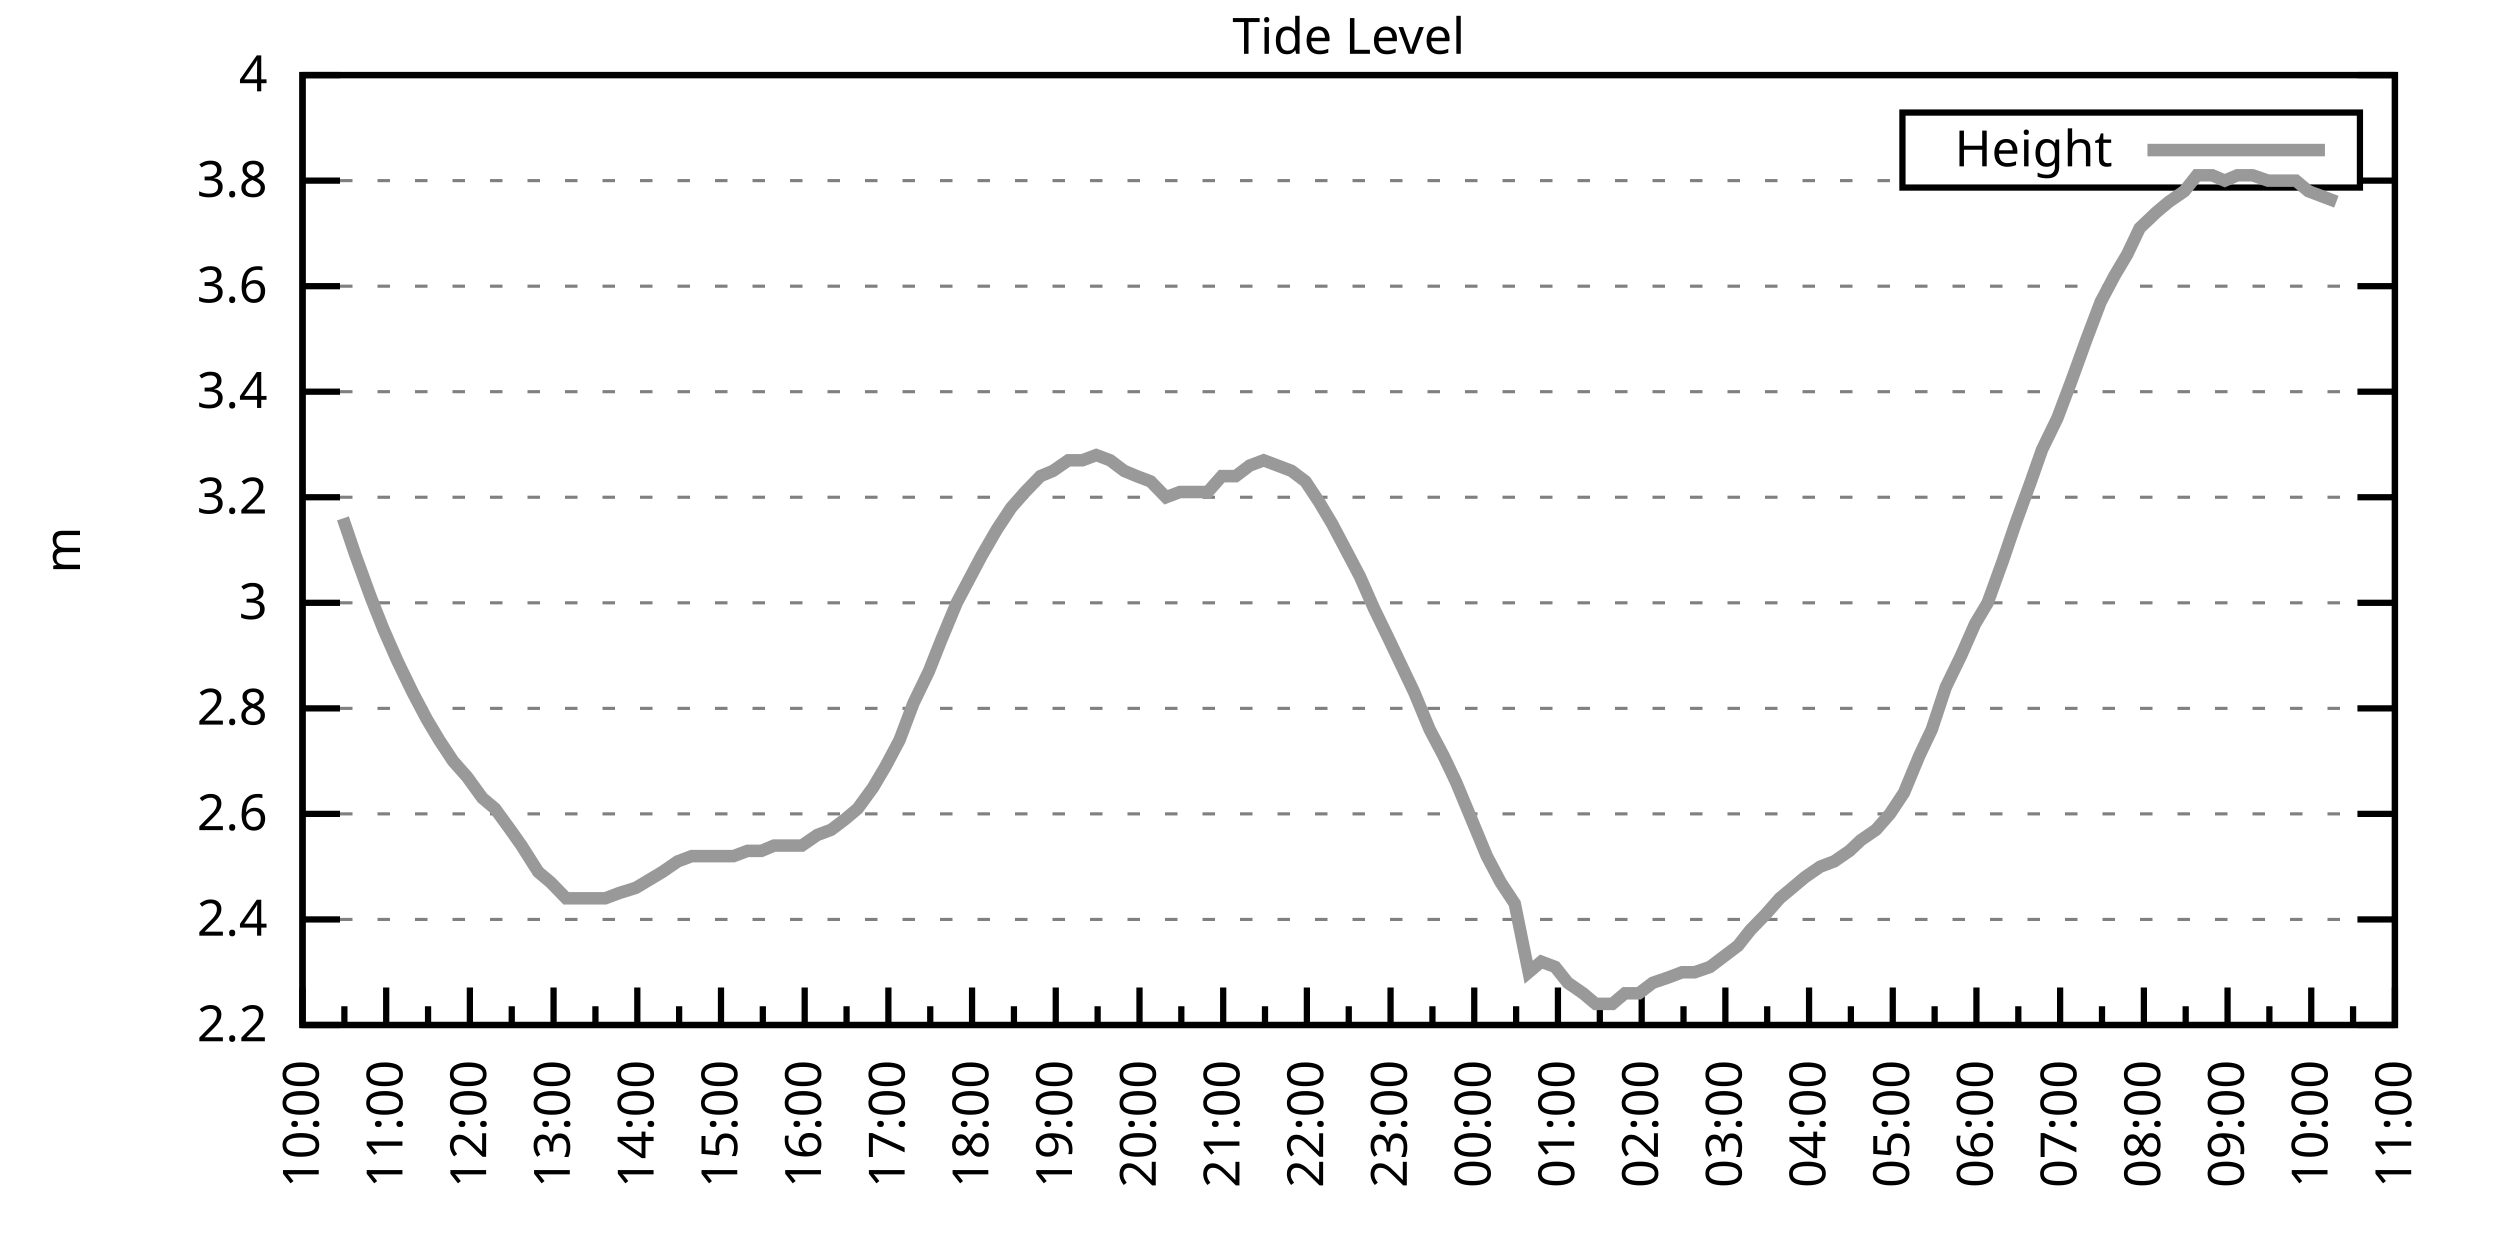
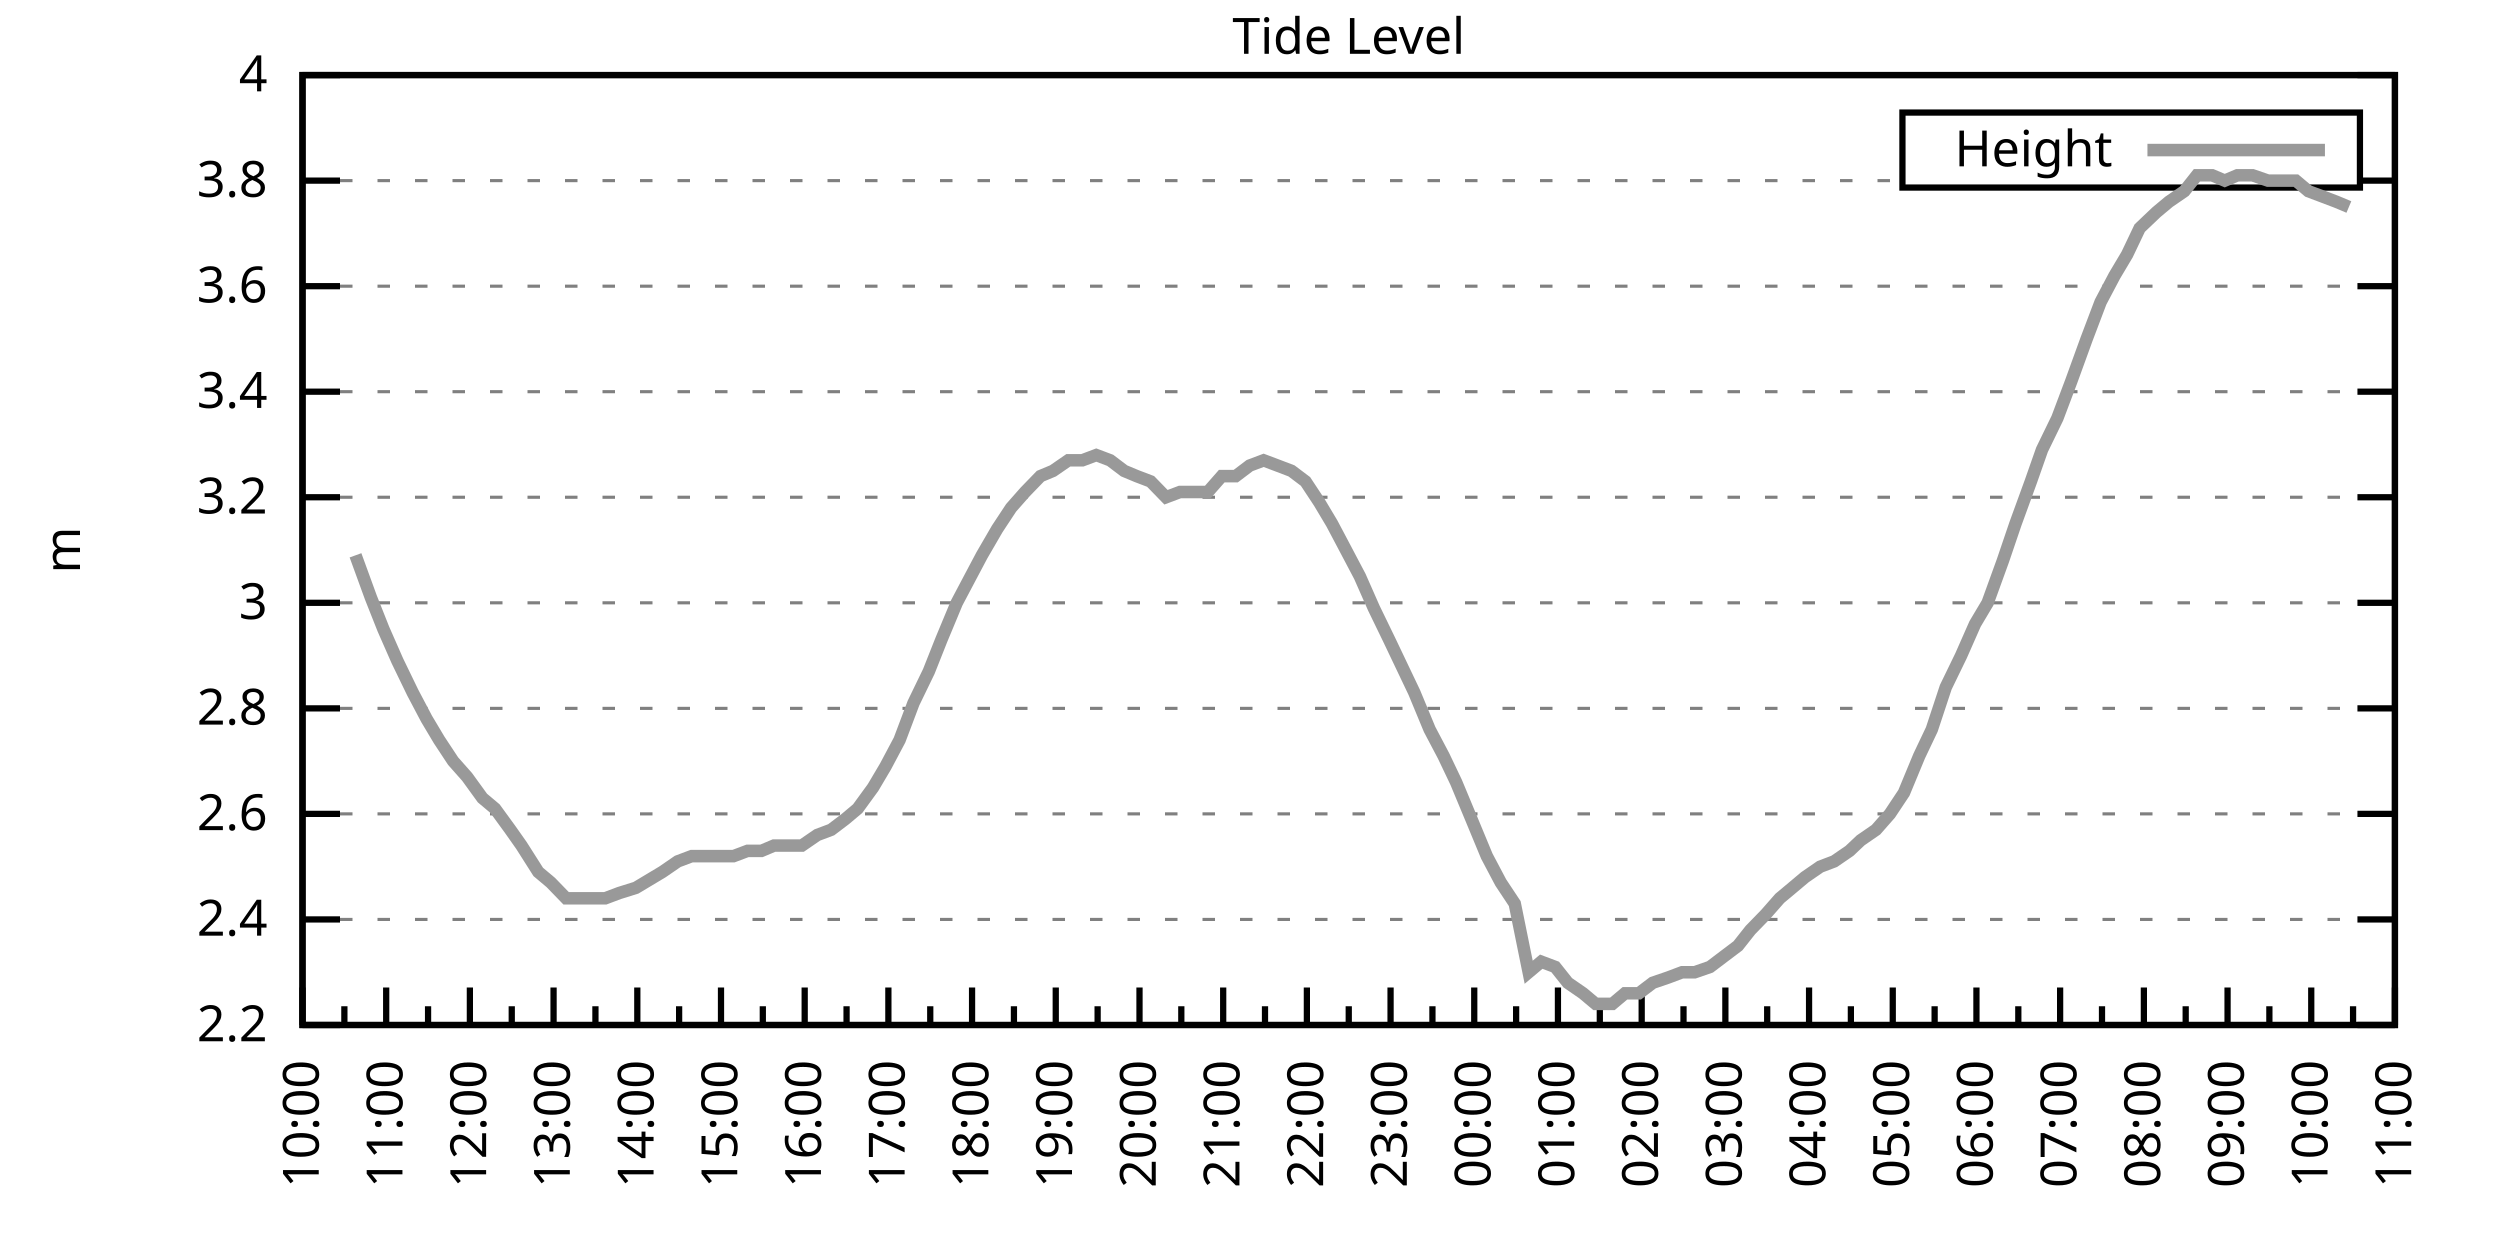
<svg xmlns="http://www.w3.org/2000/svg" xmlns:xlink="http://www.w3.org/1999/xlink" width="400" height="200" viewBox="0 0 400 200">
  <g id="gnuplot_canvas">
    <rect x="0" y="0" width="400" height="200" fill="none" />
    <defs>
      <circle id="gpDot" r="0.5" stroke-width="0.5" stroke="currentColor" />
      <path id="gpPt0" stroke-width="0.333" stroke="currentColor" d="M-1,0 h2 M0,-1 v2" />
      <path id="gpPt1" stroke-width="0.333" stroke="currentColor" d="M-1,-1 L1,1 M1,-1 L-1,1" />
      <path id="gpPt2" stroke-width="0.333" stroke="currentColor" d="M-1,0 L1,0 M0,-1 L0,1 M-1,-1 L1,1 M-1,1 L1,-1" />
      <rect id="gpPt3" stroke-width="0.333" stroke="currentColor" x="-1" y="-1" width="2" height="2" />
      <rect id="gpPt4" stroke-width="0.333" stroke="currentColor" fill="currentColor" x="-1" y="-1" width="2" height="2" />
      <circle id="gpPt5" stroke-width="0.333" stroke="currentColor" cx="0" cy="0" r="1" />
      <use xlink:href="#gpPt5" id="gpPt6" fill="currentColor" stroke="none" />
      <path id="gpPt7" stroke-width="0.333" stroke="currentColor" d="M0,-1.33 L-1.33,0.67 L1.33,0.67 z" />
      <use xlink:href="#gpPt7" id="gpPt8" fill="currentColor" stroke="none" />
      <use xlink:href="#gpPt7" id="gpPt9" stroke="currentColor" transform="rotate(180)" />
      <use xlink:href="#gpPt9" id="gpPt10" fill="currentColor" stroke="none" />
      <use xlink:href="#gpPt3" id="gpPt11" stroke="currentColor" transform="rotate(45)" />
      <use xlink:href="#gpPt11" id="gpPt12" fill="currentColor" stroke="none" />
      <path id="gpPt13" stroke-width="0.333" stroke="currentColor" d="M0,1.330 L1.265,0.411 L0.782,-1.067 L-0.782,-1.076 L-1.265,0.411 z" />
      <use xlink:href="#gpPt13" id="gpPt14" fill="currentColor" stroke="none" />
      <filter id="textbox" filterUnits="objectBoundingBox" x="0" y="0" height="1" width="1">
        <feFlood flood-color="white" flood-opacity="1" result="bgnd" />
        <feComposite in="SourceGraphic" in2="bgnd" operator="atop" />
      </filter>
      <filter id="greybox" filterUnits="objectBoundingBox" x="0" y="0" height="1" width="1">
        <feFlood flood-color="lightgrey" flood-opacity="1" result="grey" />
        <feComposite in="SourceGraphic" in2="grey" operator="atop" />
      </filter>
    </defs>
    <g fill="none" color="white" stroke="currentColor" stroke-width="1.00" stroke-linecap="butt" stroke-linejoin="miter">
</g>
    <g fill="none" color="black" stroke="currentColor" stroke-width="1.00" stroke-linecap="butt" stroke-linejoin="miter">
      <g stroke="none" shape-rendering="crispEdges">
        <polygon fill="rgb(255, 255, 255)" points="48.40,164.00 383.18,164.00 383.18,12.02 48.40,12.02 " />
      </g>
    </g>
    <g fill="none" color="black" stroke="currentColor" stroke-width="1.00" stroke-linecap="butt" stroke-linejoin="miter">
</g>
    <g fill="none" color="black" stroke="black" stroke-width="0.50" stroke-linecap="butt" stroke-linejoin="miter">
</g>
    <g fill="none" color="gray" stroke="currentColor" stroke-width="0.50" stroke-linecap="butt" stroke-linejoin="miter">
      <path stroke="gray" stroke-dasharray="2,4" class="gridline" d="M48.40,164.00 L383.19,164.00  " />
    </g>
    <g fill="none" color="gray" stroke="gray" stroke-width="1.00" stroke-linecap="butt" stroke-linejoin="miter">
</g>
    <g fill="none" color="black" stroke="currentColor" stroke-width="1.00" stroke-linecap="butt" stroke-linejoin="miter">
      <path stroke="black" d="M48.40,164.00 L54.40,164.00 M383.19,164.00 L377.19,164.00  " />
      <g transform="translate(42.80,166.60)" stroke="none" fill="black" font-family="Sans" font-size="8.00" text-anchor="end">
        <text>
          <tspan font-family="Sans"> 2.2</tspan>
        </text>
      </g>
    </g>
    <g fill="none" color="black" stroke="currentColor" stroke-width="1.00" stroke-linecap="butt" stroke-linejoin="miter">
</g>
    <g fill="none" color="black" stroke="black" stroke-width="0.50" stroke-linecap="butt" stroke-linejoin="miter">
</g>
    <g fill="none" color="gray" stroke="currentColor" stroke-width="0.50" stroke-linecap="butt" stroke-linejoin="miter">
      <path stroke="gray" stroke-dasharray="2,4" class="gridline" d="M48.40,147.11 L383.19,147.11  " />
    </g>
    <g fill="none" color="gray" stroke="gray" stroke-width="1.00" stroke-linecap="butt" stroke-linejoin="miter">
</g>
    <g fill="none" color="black" stroke="currentColor" stroke-width="1.00" stroke-linecap="butt" stroke-linejoin="miter">
      <path stroke="black" d="M48.40,147.11 L54.40,147.11 M383.19,147.11 L377.19,147.11  " />
      <g transform="translate(42.80,149.71)" stroke="none" fill="black" font-family="Sans" font-size="8.00" text-anchor="end">
        <text>
          <tspan font-family="Sans"> 2.4</tspan>
        </text>
      </g>
    </g>
    <g fill="none" color="black" stroke="currentColor" stroke-width="1.00" stroke-linecap="butt" stroke-linejoin="miter">
</g>
    <g fill="none" color="black" stroke="black" stroke-width="0.50" stroke-linecap="butt" stroke-linejoin="miter">
</g>
    <g fill="none" color="gray" stroke="currentColor" stroke-width="0.50" stroke-linecap="butt" stroke-linejoin="miter">
      <path stroke="gray" stroke-dasharray="2,4" class="gridline" d="M48.40,130.22 L383.19,130.22  " />
    </g>
    <g fill="none" color="gray" stroke="gray" stroke-width="1.00" stroke-linecap="butt" stroke-linejoin="miter">
</g>
    <g fill="none" color="black" stroke="currentColor" stroke-width="1.00" stroke-linecap="butt" stroke-linejoin="miter">
      <path stroke="black" d="M48.40,130.22 L54.40,130.22 M383.19,130.22 L377.19,130.22  " />
      <g transform="translate(42.80,132.82)" stroke="none" fill="black" font-family="Sans" font-size="8.00" text-anchor="end">
        <text>
          <tspan font-family="Sans"> 2.6</tspan>
        </text>
      </g>
    </g>
    <g fill="none" color="black" stroke="currentColor" stroke-width="1.00" stroke-linecap="butt" stroke-linejoin="miter">
</g>
    <g fill="none" color="black" stroke="black" stroke-width="0.50" stroke-linecap="butt" stroke-linejoin="miter">
</g>
    <g fill="none" color="gray" stroke="currentColor" stroke-width="0.50" stroke-linecap="butt" stroke-linejoin="miter">
      <path stroke="gray" stroke-dasharray="2,4" class="gridline" d="M48.40,113.34 L383.19,113.34  " />
    </g>
    <g fill="none" color="gray" stroke="gray" stroke-width="1.00" stroke-linecap="butt" stroke-linejoin="miter">
</g>
    <g fill="none" color="black" stroke="currentColor" stroke-width="1.00" stroke-linecap="butt" stroke-linejoin="miter">
      <path stroke="black" d="M48.40,113.34 L54.40,113.34 M383.19,113.34 L377.19,113.34  " />
      <g transform="translate(42.80,115.94)" stroke="none" fill="black" font-family="Sans" font-size="8.00" text-anchor="end">
        <text>
          <tspan font-family="Sans"> 2.8</tspan>
        </text>
      </g>
    </g>
    <g fill="none" color="black" stroke="currentColor" stroke-width="1.00" stroke-linecap="butt" stroke-linejoin="miter">
</g>
    <g fill="none" color="black" stroke="black" stroke-width="0.50" stroke-linecap="butt" stroke-linejoin="miter">
</g>
    <g fill="none" color="gray" stroke="currentColor" stroke-width="0.50" stroke-linecap="butt" stroke-linejoin="miter">
      <path stroke="gray" stroke-dasharray="2,4" class="gridline" d="M48.40,96.45 L383.19,96.45  " />
    </g>
    <g fill="none" color="gray" stroke="gray" stroke-width="1.00" stroke-linecap="butt" stroke-linejoin="miter">
</g>
    <g fill="none" color="black" stroke="currentColor" stroke-width="1.00" stroke-linecap="butt" stroke-linejoin="miter">
      <path stroke="black" d="M48.40,96.45 L54.40,96.45 M383.19,96.45 L377.19,96.45  " />
      <g transform="translate(42.80,99.05)" stroke="none" fill="black" font-family="Sans" font-size="8.00" text-anchor="end">
        <text>
          <tspan font-family="Sans"> 3</tspan>
        </text>
      </g>
    </g>
    <g fill="none" color="black" stroke="currentColor" stroke-width="1.00" stroke-linecap="butt" stroke-linejoin="miter">
</g>
    <g fill="none" color="black" stroke="black" stroke-width="0.50" stroke-linecap="butt" stroke-linejoin="miter">
</g>
    <g fill="none" color="gray" stroke="currentColor" stroke-width="0.50" stroke-linecap="butt" stroke-linejoin="miter">
      <path stroke="gray" stroke-dasharray="2,4" class="gridline" d="M48.40,79.56 L383.19,79.56  " />
    </g>
    <g fill="none" color="gray" stroke="gray" stroke-width="1.00" stroke-linecap="butt" stroke-linejoin="miter">
</g>
    <g fill="none" color="black" stroke="currentColor" stroke-width="1.00" stroke-linecap="butt" stroke-linejoin="miter">
      <path stroke="black" d="M48.40,79.56 L54.40,79.56 M383.19,79.56 L377.19,79.56  " />
      <g transform="translate(42.80,82.16)" stroke="none" fill="black" font-family="Sans" font-size="8.00" text-anchor="end">
        <text>
          <tspan font-family="Sans"> 3.2</tspan>
        </text>
      </g>
    </g>
    <g fill="none" color="black" stroke="currentColor" stroke-width="1.00" stroke-linecap="butt" stroke-linejoin="miter">
</g>
    <g fill="none" color="black" stroke="black" stroke-width="0.50" stroke-linecap="butt" stroke-linejoin="miter">
</g>
    <g fill="none" color="gray" stroke="currentColor" stroke-width="0.50" stroke-linecap="butt" stroke-linejoin="miter">
      <path stroke="gray" stroke-dasharray="2,4" class="gridline" d="M48.40,62.67 L383.19,62.67  " />
    </g>
    <g fill="none" color="gray" stroke="gray" stroke-width="1.00" stroke-linecap="butt" stroke-linejoin="miter">
</g>
    <g fill="none" color="black" stroke="currentColor" stroke-width="1.00" stroke-linecap="butt" stroke-linejoin="miter">
      <path stroke="black" d="M48.40,62.67 L54.40,62.67 M383.19,62.67 L377.19,62.67  " />
      <g transform="translate(42.80,65.27)" stroke="none" fill="black" font-family="Sans" font-size="8.00" text-anchor="end">
        <text>
          <tspan font-family="Sans"> 3.4</tspan>
        </text>
      </g>
    </g>
    <g fill="none" color="black" stroke="currentColor" stroke-width="1.00" stroke-linecap="butt" stroke-linejoin="miter">
</g>
    <g fill="none" color="black" stroke="black" stroke-width="0.50" stroke-linecap="butt" stroke-linejoin="miter">
</g>
    <g fill="none" color="gray" stroke="currentColor" stroke-width="0.50" stroke-linecap="butt" stroke-linejoin="miter">
      <path stroke="gray" stroke-dasharray="2,4" class="gridline" d="M48.40,45.79 L383.19,45.79  " />
    </g>
    <g fill="none" color="gray" stroke="gray" stroke-width="1.00" stroke-linecap="butt" stroke-linejoin="miter">
</g>
    <g fill="none" color="black" stroke="currentColor" stroke-width="1.00" stroke-linecap="butt" stroke-linejoin="miter">
      <path stroke="black" d="M48.40,45.79 L54.40,45.79 M383.19,45.79 L377.19,45.79  " />
      <g transform="translate(42.80,48.39)" stroke="none" fill="black" font-family="Sans" font-size="8.00" text-anchor="end">
        <text>
          <tspan font-family="Sans"> 3.6</tspan>
        </text>
      </g>
    </g>
    <g fill="none" color="black" stroke="currentColor" stroke-width="1.00" stroke-linecap="butt" stroke-linejoin="miter">
</g>
    <g fill="none" color="black" stroke="black" stroke-width="0.50" stroke-linecap="butt" stroke-linejoin="miter">
</g>
    <g fill="none" color="gray" stroke="currentColor" stroke-width="0.50" stroke-linecap="butt" stroke-linejoin="miter">
      <path stroke="gray" stroke-dasharray="2,4" class="gridline" d="M48.40,28.90 L304.39,28.90 M377.59,28.90 L383.19,28.90  " />
    </g>
    <g fill="none" color="gray" stroke="gray" stroke-width="1.00" stroke-linecap="butt" stroke-linejoin="miter">
</g>
    <g fill="none" color="black" stroke="currentColor" stroke-width="1.00" stroke-linecap="butt" stroke-linejoin="miter">
      <path stroke="black" d="M48.40,28.90 L54.40,28.90 M383.19,28.90 L377.19,28.90  " />
      <g transform="translate(42.80,31.50)" stroke="none" fill="black" font-family="Sans" font-size="8.00" text-anchor="end">
        <text>
          <tspan font-family="Sans"> 3.8</tspan>
        </text>
      </g>
    </g>
    <g fill="none" color="black" stroke="currentColor" stroke-width="1.00" stroke-linecap="butt" stroke-linejoin="miter">
</g>
    <g fill="none" color="black" stroke="black" stroke-width="0.50" stroke-linecap="butt" stroke-linejoin="miter">
</g>
    <g fill="none" color="gray" stroke="currentColor" stroke-width="0.50" stroke-linecap="butt" stroke-linejoin="miter">
      <path stroke="gray" stroke-dasharray="2,4" class="gridline" d="M48.40,12.01 L383.19,12.01  " />
    </g>
    <g fill="none" color="gray" stroke="gray" stroke-width="1.00" stroke-linecap="butt" stroke-linejoin="miter">
</g>
    <g fill="none" color="black" stroke="currentColor" stroke-width="1.00" stroke-linecap="butt" stroke-linejoin="miter">
      <path stroke="black" d="M48.40,12.01 L54.40,12.01 M383.19,12.01 L377.19,12.01  " />
      <g transform="translate(42.80,14.61)" stroke="none" fill="black" font-family="Sans" font-size="8.00" text-anchor="end">
        <text>
          <tspan font-family="Sans"> 4</tspan>
        </text>
      </g>
    </g>
    <g fill="none" color="black" stroke="currentColor" stroke-width="1.00" stroke-linecap="butt" stroke-linejoin="miter">
      <path stroke="black" d="M48.40,164.00 L48.40,158.00  " />
      <g transform="translate(51.00,169.60) rotate(270)" stroke="none" fill="black" font-family="Sans" font-size="8.00" text-anchor="end">
        <text>
          <tspan font-family="Sans">10:00</tspan>
        </text>
      </g>
    </g>
    <g fill="none" color="black" stroke="currentColor" stroke-width="1.00" stroke-linecap="butt" stroke-linejoin="miter">
      <path stroke="black" d="M55.10,164.00 L55.10,161.00 M61.79,164.00 L61.79,158.00  " />
      <g transform="translate(64.39,169.60) rotate(270)" stroke="none" fill="black" font-family="Sans" font-size="8.00" text-anchor="end">
        <text>
          <tspan font-family="Sans">11:00</tspan>
        </text>
      </g>
    </g>
    <g fill="none" color="black" stroke="currentColor" stroke-width="1.00" stroke-linecap="butt" stroke-linejoin="miter">
      <path stroke="black" d="M68.49,164.00 L68.49,161.00 M75.18,164.00 L75.18,158.00  " />
      <g transform="translate(77.78,169.60) rotate(270)" stroke="none" fill="black" font-family="Sans" font-size="8.00" text-anchor="end">
        <text>
          <tspan font-family="Sans">12:00</tspan>
        </text>
      </g>
    </g>
    <g fill="none" color="black" stroke="currentColor" stroke-width="1.00" stroke-linecap="butt" stroke-linejoin="miter">
      <path stroke="black" d="M81.88,164.00 L81.88,161.00 M88.57,164.00 L88.57,158.00  " />
      <g transform="translate(91.17,169.60) rotate(270)" stroke="none" fill="black" font-family="Sans" font-size="8.00" text-anchor="end">
        <text>
          <tspan font-family="Sans">13:00</tspan>
        </text>
      </g>
    </g>
    <g fill="none" color="black" stroke="currentColor" stroke-width="1.00" stroke-linecap="butt" stroke-linejoin="miter">
      <path stroke="black" d="M95.27,164.00 L95.27,161.00 M101.97,164.00 L101.97,158.00  " />
      <g transform="translate(104.57,169.60) rotate(270)" stroke="none" fill="black" font-family="Sans" font-size="8.00" text-anchor="end">
        <text>
          <tspan font-family="Sans">14:00</tspan>
        </text>
      </g>
    </g>
    <g fill="none" color="black" stroke="currentColor" stroke-width="1.00" stroke-linecap="butt" stroke-linejoin="miter">
      <path stroke="black" d="M108.66,164.00 L108.66,161.00 M115.36,164.00 L115.36,158.00  " />
      <g transform="translate(117.96,169.60) rotate(270)" stroke="none" fill="black" font-family="Sans" font-size="8.00" text-anchor="end">
        <text>
          <tspan font-family="Sans">15:00</tspan>
        </text>
      </g>
    </g>
    <g fill="none" color="black" stroke="currentColor" stroke-width="1.00" stroke-linecap="butt" stroke-linejoin="miter">
      <path stroke="black" d="M122.05,164.00 L122.05,161.00 M128.75,164.00 L128.75,158.00  " />
      <g transform="translate(131.35,169.60) rotate(270)" stroke="none" fill="black" font-family="Sans" font-size="8.00" text-anchor="end">
        <text>
          <tspan font-family="Sans">16:00</tspan>
        </text>
      </g>
    </g>
    <g fill="none" color="black" stroke="currentColor" stroke-width="1.00" stroke-linecap="butt" stroke-linejoin="miter">
      <path stroke="black" d="M135.45,164.00 L135.45,161.00 M142.14,164.00 L142.14,158.00  " />
      <g transform="translate(144.74,169.60) rotate(270)" stroke="none" fill="black" font-family="Sans" font-size="8.00" text-anchor="end">
        <text>
          <tspan font-family="Sans">17:00</tspan>
        </text>
      </g>
    </g>
    <g fill="none" color="black" stroke="currentColor" stroke-width="1.00" stroke-linecap="butt" stroke-linejoin="miter">
      <path stroke="black" d="M148.84,164.00 L148.84,161.00 M155.53,164.00 L155.53,158.00  " />
      <g transform="translate(158.13,169.60) rotate(270)" stroke="none" fill="black" font-family="Sans" font-size="8.00" text-anchor="end">
        <text>
          <tspan font-family="Sans">18:00</tspan>
        </text>
      </g>
    </g>
    <g fill="none" color="black" stroke="currentColor" stroke-width="1.00" stroke-linecap="butt" stroke-linejoin="miter">
      <path stroke="black" d="M162.23,164.00 L162.23,161.00 M168.92,164.00 L168.92,158.00  " />
      <g transform="translate(171.52,169.60) rotate(270)" stroke="none" fill="black" font-family="Sans" font-size="8.00" text-anchor="end">
        <text>
          <tspan font-family="Sans">19:00</tspan>
        </text>
      </g>
    </g>
    <g fill="none" color="black" stroke="currentColor" stroke-width="1.00" stroke-linecap="butt" stroke-linejoin="miter">
      <path stroke="black" d="M175.62,164.00 L175.62,161.00 M182.32,164.00 L182.32,158.00  " />
      <g transform="translate(184.92,169.60) rotate(270)" stroke="none" fill="black" font-family="Sans" font-size="8.00" text-anchor="end">
        <text>
          <tspan font-family="Sans">20:00</tspan>
        </text>
      </g>
    </g>
    <g fill="none" color="black" stroke="currentColor" stroke-width="1.00" stroke-linecap="butt" stroke-linejoin="miter">
      <path stroke="black" d="M189.01,164.00 L189.01,161.00 M195.71,164.00 L195.71,158.00  " />
      <g transform="translate(198.31,169.60) rotate(270)" stroke="none" fill="black" font-family="Sans" font-size="8.00" text-anchor="end">
        <text>
          <tspan font-family="Sans">21:00</tspan>
        </text>
      </g>
    </g>
    <g fill="none" color="black" stroke="currentColor" stroke-width="1.00" stroke-linecap="butt" stroke-linejoin="miter">
      <path stroke="black" d="M202.40,164.00 L202.40,161.00 M209.10,164.00 L209.10,158.00  " />
      <g transform="translate(211.70,169.60) rotate(270)" stroke="none" fill="black" font-family="Sans" font-size="8.00" text-anchor="end">
        <text>
          <tspan font-family="Sans">22:00</tspan>
        </text>
      </g>
    </g>
    <g fill="none" color="black" stroke="currentColor" stroke-width="1.00" stroke-linecap="butt" stroke-linejoin="miter">
      <path stroke="black" d="M215.80,164.00 L215.80,161.00 M222.49,164.00 L222.49,158.00  " />
      <g transform="translate(225.09,169.60) rotate(270)" stroke="none" fill="black" font-family="Sans" font-size="8.00" text-anchor="end">
        <text>
          <tspan font-family="Sans">23:00</tspan>
        </text>
      </g>
    </g>
    <g fill="none" color="black" stroke="currentColor" stroke-width="1.00" stroke-linecap="butt" stroke-linejoin="miter">
      <path stroke="black" d="M229.19,164.00 L229.19,161.00 M235.88,164.00 L235.88,158.00  " />
      <g transform="translate(238.48,169.60) rotate(270)" stroke="none" fill="black" font-family="Sans" font-size="8.00" text-anchor="end">
        <text>
          <tspan font-family="Sans">00:00</tspan>
        </text>
      </g>
    </g>
    <g fill="none" color="black" stroke="currentColor" stroke-width="1.00" stroke-linecap="butt" stroke-linejoin="miter">
      <path stroke="black" d="M242.58,164.00 L242.58,161.00 M249.27,164.00 L249.27,158.00  " />
      <g transform="translate(251.87,169.60) rotate(270)" stroke="none" fill="black" font-family="Sans" font-size="8.00" text-anchor="end">
        <text>
          <tspan font-family="Sans">01:00</tspan>
        </text>
      </g>
    </g>
    <g fill="none" color="black" stroke="currentColor" stroke-width="1.00" stroke-linecap="butt" stroke-linejoin="miter">
      <path stroke="black" d="M255.97,164.00 L255.97,161.00 M262.67,164.00 L262.67,158.00  " />
      <g transform="translate(265.27,169.60) rotate(270)" stroke="none" fill="black" font-family="Sans" font-size="8.00" text-anchor="end">
        <text>
          <tspan font-family="Sans">02:00</tspan>
        </text>
      </g>
    </g>
    <g fill="none" color="black" stroke="currentColor" stroke-width="1.00" stroke-linecap="butt" stroke-linejoin="miter">
      <path stroke="black" d="M269.36,164.00 L269.36,161.00 M276.06,164.00 L276.06,158.00  " />
      <g transform="translate(278.66,169.60) rotate(270)" stroke="none" fill="black" font-family="Sans" font-size="8.00" text-anchor="end">
        <text>
          <tspan font-family="Sans">03:00</tspan>
        </text>
      </g>
    </g>
    <g fill="none" color="black" stroke="currentColor" stroke-width="1.00" stroke-linecap="butt" stroke-linejoin="miter">
      <path stroke="black" d="M282.75,164.00 L282.75,161.00 M289.45,164.00 L289.45,158.00  " />
      <g transform="translate(292.05,169.60) rotate(270)" stroke="none" fill="black" font-family="Sans" font-size="8.00" text-anchor="end">
        <text>
          <tspan font-family="Sans">04:00</tspan>
        </text>
      </g>
    </g>
    <g fill="none" color="black" stroke="currentColor" stroke-width="1.00" stroke-linecap="butt" stroke-linejoin="miter">
      <path stroke="black" d="M296.14,164.00 L296.14,161.00 M302.84,164.00 L302.84,158.00  " />
      <g transform="translate(305.44,169.60) rotate(270)" stroke="none" fill="black" font-family="Sans" font-size="8.00" text-anchor="end">
        <text>
          <tspan font-family="Sans">05:00</tspan>
        </text>
      </g>
    </g>
    <g fill="none" color="black" stroke="currentColor" stroke-width="1.00" stroke-linecap="butt" stroke-linejoin="miter">
      <path stroke="black" d="M309.54,164.00 L309.54,161.00 M316.23,164.00 L316.23,158.00  " />
      <g transform="translate(318.83,169.60) rotate(270)" stroke="none" fill="black" font-family="Sans" font-size="8.00" text-anchor="end">
        <text>
          <tspan font-family="Sans">06:00</tspan>
        </text>
      </g>
    </g>
    <g fill="none" color="black" stroke="currentColor" stroke-width="1.00" stroke-linecap="butt" stroke-linejoin="miter">
      <path stroke="black" d="M322.93,164.00 L322.93,161.00 M329.62,164.00 L329.62,158.00  " />
      <g transform="translate(332.22,169.60) rotate(270)" stroke="none" fill="black" font-family="Sans" font-size="8.00" text-anchor="end">
        <text>
          <tspan font-family="Sans">07:00</tspan>
        </text>
      </g>
    </g>
    <g fill="none" color="black" stroke="currentColor" stroke-width="1.00" stroke-linecap="butt" stroke-linejoin="miter">
      <path stroke="black" d="M336.32,164.00 L336.32,161.00 M343.02,164.00 L343.02,158.00  " />
      <g transform="translate(345.62,169.60) rotate(270)" stroke="none" fill="black" font-family="Sans" font-size="8.00" text-anchor="end">
        <text>
          <tspan font-family="Sans">08:00</tspan>
        </text>
      </g>
    </g>
    <g fill="none" color="black" stroke="currentColor" stroke-width="1.00" stroke-linecap="butt" stroke-linejoin="miter">
      <path stroke="black" d="M349.71,164.00 L349.71,161.00 M356.41,164.00 L356.41,158.00  " />
      <g transform="translate(359.01,169.60) rotate(270)" stroke="none" fill="black" font-family="Sans" font-size="8.00" text-anchor="end">
        <text>
          <tspan font-family="Sans">09:00</tspan>
        </text>
      </g>
    </g>
    <g fill="none" color="black" stroke="currentColor" stroke-width="1.00" stroke-linecap="butt" stroke-linejoin="miter">
      <path stroke="black" d="M363.10,164.00 L363.10,161.00 M369.80,164.00 L369.80,158.00  " />
      <g transform="translate(372.40,169.60) rotate(270)" stroke="none" fill="black" font-family="Sans" font-size="8.00" text-anchor="end">
        <text>
          <tspan font-family="Sans">10:00</tspan>
        </text>
      </g>
    </g>
    <g fill="none" color="black" stroke="currentColor" stroke-width="1.00" stroke-linecap="butt" stroke-linejoin="miter">
      <path stroke="black" d="M376.49,164.00 L376.49,161.00 M383.19,164.00 L383.19,158.00  " />
      <g transform="translate(385.79,169.60) rotate(270)" stroke="none" fill="black" font-family="Sans" font-size="8.00" text-anchor="end">
        <text>
          <tspan font-family="Sans">11:00</tspan>
        </text>
      </g>
    </g>
    <g fill="none" color="black" stroke="currentColor" stroke-width="1.00" stroke-linecap="butt" stroke-linejoin="miter">
</g>
    <g fill="none" color="black" stroke="currentColor" stroke-width="1.00" stroke-linecap="butt" stroke-linejoin="miter">
      <path stroke="black" d="M48.40,12.01 L48.40,164.00 L383.19,164.00 L383.19,12.01 L48.40,12.01 Z  " />
    </g>
    <g fill="none" color="black" stroke="currentColor" stroke-width="1.00" stroke-linecap="butt" stroke-linejoin="miter">
      <g transform="translate(12.80,88.01) rotate(270)" stroke="none" fill="black" font-family="Sans" font-size="8.00" text-anchor="middle">
        <text>
          <tspan font-family="Sans">m</tspan>
        </text>
      </g>
    </g>
    <g fill="none" color="black" stroke="currentColor" stroke-width="1.00" stroke-linecap="butt" stroke-linejoin="miter">
</g>
    <g fill="none" color="black" stroke="currentColor" stroke-width="1.00" stroke-linecap="butt" stroke-linejoin="miter">
      <path stroke="black" d="M304.39,30.01 L304.39,18.01 L377.59,18.01 L377.59,30.01 L304.39,30.01 Z  " />
    </g>
    <g id="Tide_level_plot_1">
      <g fill="none" color="white" stroke="black" stroke-width="2.00" stroke-linecap="butt" stroke-linejoin="miter">
</g>
      <g fill="none" color="black" stroke="currentColor" stroke-width="2.00" stroke-linecap="butt" stroke-linejoin="miter">
        <g transform="translate(337.99,26.61)" stroke="none" fill="black" font-family="Sans" font-size="8.00" text-anchor="end">
          <text>
            <tspan font-family="Sans">Height</tspan>
          </text>
        </g>
      </g>
      <g fill="none" color="black" stroke="currentColor" stroke-width="2.00" stroke-linecap="butt" stroke-linejoin="miter">
-         <path stroke="rgb(153, 153, 153)" d="M343.59,24.01 L371.99,24.01 M54.87,82.94 L56.88,88.85 L59.34,95.60 L61.35,100.67 L63.58,105.74 L66.03,110.80   L68.26,115.03 L70.27,118.40 L72.50,121.78 L74.74,124.31 L77.19,127.69 L79.20,129.38 L81.66,132.76 L83.44,135.29   L86.12,139.51 L88.13,141.20 L90.58,143.73 L92.59,143.73 L95.05,143.73 L96.83,143.73 L99.06,142.89 L101.74,142.05   L105.98,139.51 L108.44,137.82 L110.67,136.98 L112.68,136.98 L115.13,136.98 L117.37,136.98 L119.60,136.14 L121.83,136.14   L123.84,135.29 L126.07,135.29 L128.30,135.29 L130.76,133.60 L132.99,132.76 L135.22,131.07 L137.23,129.38 L139.69,126.00   L141.69,122.62 L143.93,118.40 L146.16,112.49 L148.61,107.43 L150.62,102.36 L153.08,96.45 L155.31,92.23 L157.10,88.85   L159.55,84.63 L161.78,81.25 L164.01,78.72 L166.47,76.18 L168.48,75.34 L170.93,73.65 L173.17,73.65 L175.40,72.81   L177.63,73.65 L179.86,75.34 L181.87,76.18 L184.10,77.03 L186.56,79.56 L188.79,78.72 L191.02,78.72 L193.25,78.72   L195.48,76.18 L197.72,76.18 L199.95,74.49 L202.18,73.65 L204.41,74.49 L206.64,75.34 L208.88,77.03 L211.11,80.41   L213.12,83.78 L215.35,88.00 L217.58,92.23 L219.81,97.29 L222.27,102.36 L224.28,106.58 L226.29,110.80 L228.74,116.71   L230.97,120.94 L232.98,125.16 L235.44,131.07 L237.89,136.98 L240.12,141.20 L242.36,144.58 L244.59,155.56 L246.60,153.87   L248.83,154.71 L250.84,157.24 L253.29,158.93 L255.30,160.62 L257.98,160.62 L259.99,158.93 L262.22,158.93 L264.45,157.24   L266.91,156.40 L269.14,155.56 L271.15,155.56 L273.60,154.71 L275.83,153.02 L278.07,151.33 L280.07,148.80 L282.53,146.27   L284.76,143.73 L286.77,142.05 L288.78,140.36 L291.23,138.67 L293.47,137.82 L295.92,136.14 L297.71,134.45 L300.16,132.76   L302.39,130.22 L304.63,126.85 L307.08,120.94 L309.09,116.71 L311.32,109.96 L313.78,104.89 L316.01,99.83 L318.02,96.45   L320.47,89.69 L322.48,83.78 L324.94,77.03 L326.72,71.96 L329.18,66.90 L331.41,60.98 L333.86,54.23 L336.10,48.32   L338.33,44.10 L340.34,40.72 L342.35,36.50 L345.02,33.96 L347.03,32.28 L349.49,30.59 L351.50,28.05 L353.95,28.05   L355.96,28.90 L357.97,28.05 L360.42,28.05 L362.88,28.90 L364.89,28.90 L367.34,28.90 L369.35,30.59 L371.58,31.43   L373.82,32.28  " />
+         <path stroke="rgb(153, 153, 153)" d="M343.59,24.01 L371.99,24.01 M56.88,88.85 L59.34,95.60 L61.35,100.67 L63.58,105.74 L66.03,110.80 L68.26,115.03   L70.27,118.40 L72.50,121.78 L74.74,124.31 L77.19,127.69 L79.20,129.38 L81.66,132.76 L83.44,135.29 L86.12,139.51   L88.13,141.20 L90.58,143.73 L92.59,143.73 L95.05,143.73 L96.83,143.73 L99.06,142.89 L101.74,142.05 L105.98,139.51   L108.44,137.82 L110.67,136.98 L112.68,136.98 L115.13,136.98 L117.37,136.98 L119.60,136.14 L121.83,136.14 L123.84,135.29   L126.07,135.29 L128.30,135.29 L130.76,133.60 L132.99,132.76 L135.22,131.07 L137.23,129.38 L139.69,126.00 L141.69,122.62   L143.93,118.40 L146.16,112.49 L148.61,107.43 L150.62,102.36 L153.08,96.45 L155.31,92.23 L157.10,88.85 L159.55,84.63   L161.78,81.25 L164.01,78.72 L166.47,76.18 L168.48,75.34 L170.93,73.65 L173.17,73.65 L175.40,72.81 L177.63,73.65   L179.86,75.34 L181.87,76.18 L184.10,77.03 L186.56,79.56 L188.79,78.72 L191.02,78.72 L193.25,78.72 L195.48,76.18   L197.72,76.18 L199.95,74.49 L202.18,73.65 L204.41,74.49 L206.64,75.34 L208.88,77.03 L211.11,80.41 L213.12,83.78   L215.35,88.00 L217.58,92.23 L219.81,97.29 L222.27,102.36 L224.28,106.58 L226.29,110.80 L228.74,116.71 L230.97,120.94   L232.98,125.16 L235.44,131.07 L237.89,136.98 L240.12,141.20 L242.36,144.58 L244.59,155.56 L246.60,153.87 L248.83,154.71   L250.84,157.24 L253.29,158.93 L255.30,160.62 L257.98,160.62 L259.99,158.93 L262.22,158.93 L264.45,157.24 L266.91,156.40   L269.14,155.56 L271.15,155.56 L273.60,154.71 L275.83,153.02 L278.07,151.33 L280.07,148.80 L282.53,146.27 L284.76,143.73   L286.77,142.05 L288.78,140.36 L291.23,138.67 L293.47,137.82 L295.92,136.14 L297.71,134.45 L300.16,132.76 L302.39,130.22   L304.63,126.85 L307.08,120.94 L309.09,116.71 L311.32,109.96 L313.78,104.89 L316.01,99.83 L318.02,96.45 L320.47,89.69   L322.48,83.78 L324.94,77.03 L326.72,71.96 L329.18,66.90 L331.41,60.98 L333.86,54.23 L336.10,48.32 L338.33,44.10   L340.34,40.72 L342.35,36.50 L345.02,33.96 L347.03,32.28 L349.49,30.59 L351.50,28.05 L353.95,28.05 L355.96,28.90   L357.97,28.05 L360.42,28.05 L362.88,28.90 L364.89,28.90 L367.34,28.90 L369.35,30.59 L371.58,31.43 L373.82,32.28   L375.82,33.12  " />
      </g>
    </g>
    <g fill="none" color="black" stroke="currentColor" stroke-width="2.00" stroke-linecap="butt" stroke-linejoin="miter">
</g>
    <g fill="none" color="black" stroke="black" stroke-width="1.00" stroke-linecap="butt" stroke-linejoin="miter">
</g>
    <g fill="none" color="black" stroke="currentColor" stroke-width="1.00" stroke-linecap="butt" stroke-linejoin="miter">
      <path stroke="black" d="M48.40,12.01 L48.40,164.00 L383.19,164.00 L383.19,12.01 L48.40,12.01 Z  " />
    </g>
    <g fill="none" color="black" stroke="currentColor" stroke-width="1.00" stroke-linecap="butt" stroke-linejoin="miter">
      <g transform="translate(215.79,8.61)" stroke="none" fill="black" font-family="Sans" font-size="8.00" text-anchor="middle">
        <text>
          <tspan font-family="Sans">Tide Level</tspan>
        </text>
      </g>
    </g>
    <g fill="none" color="black" stroke="currentColor" stroke-width="1.00" stroke-linecap="butt" stroke-linejoin="miter">
</g>
  </g>
</svg>
